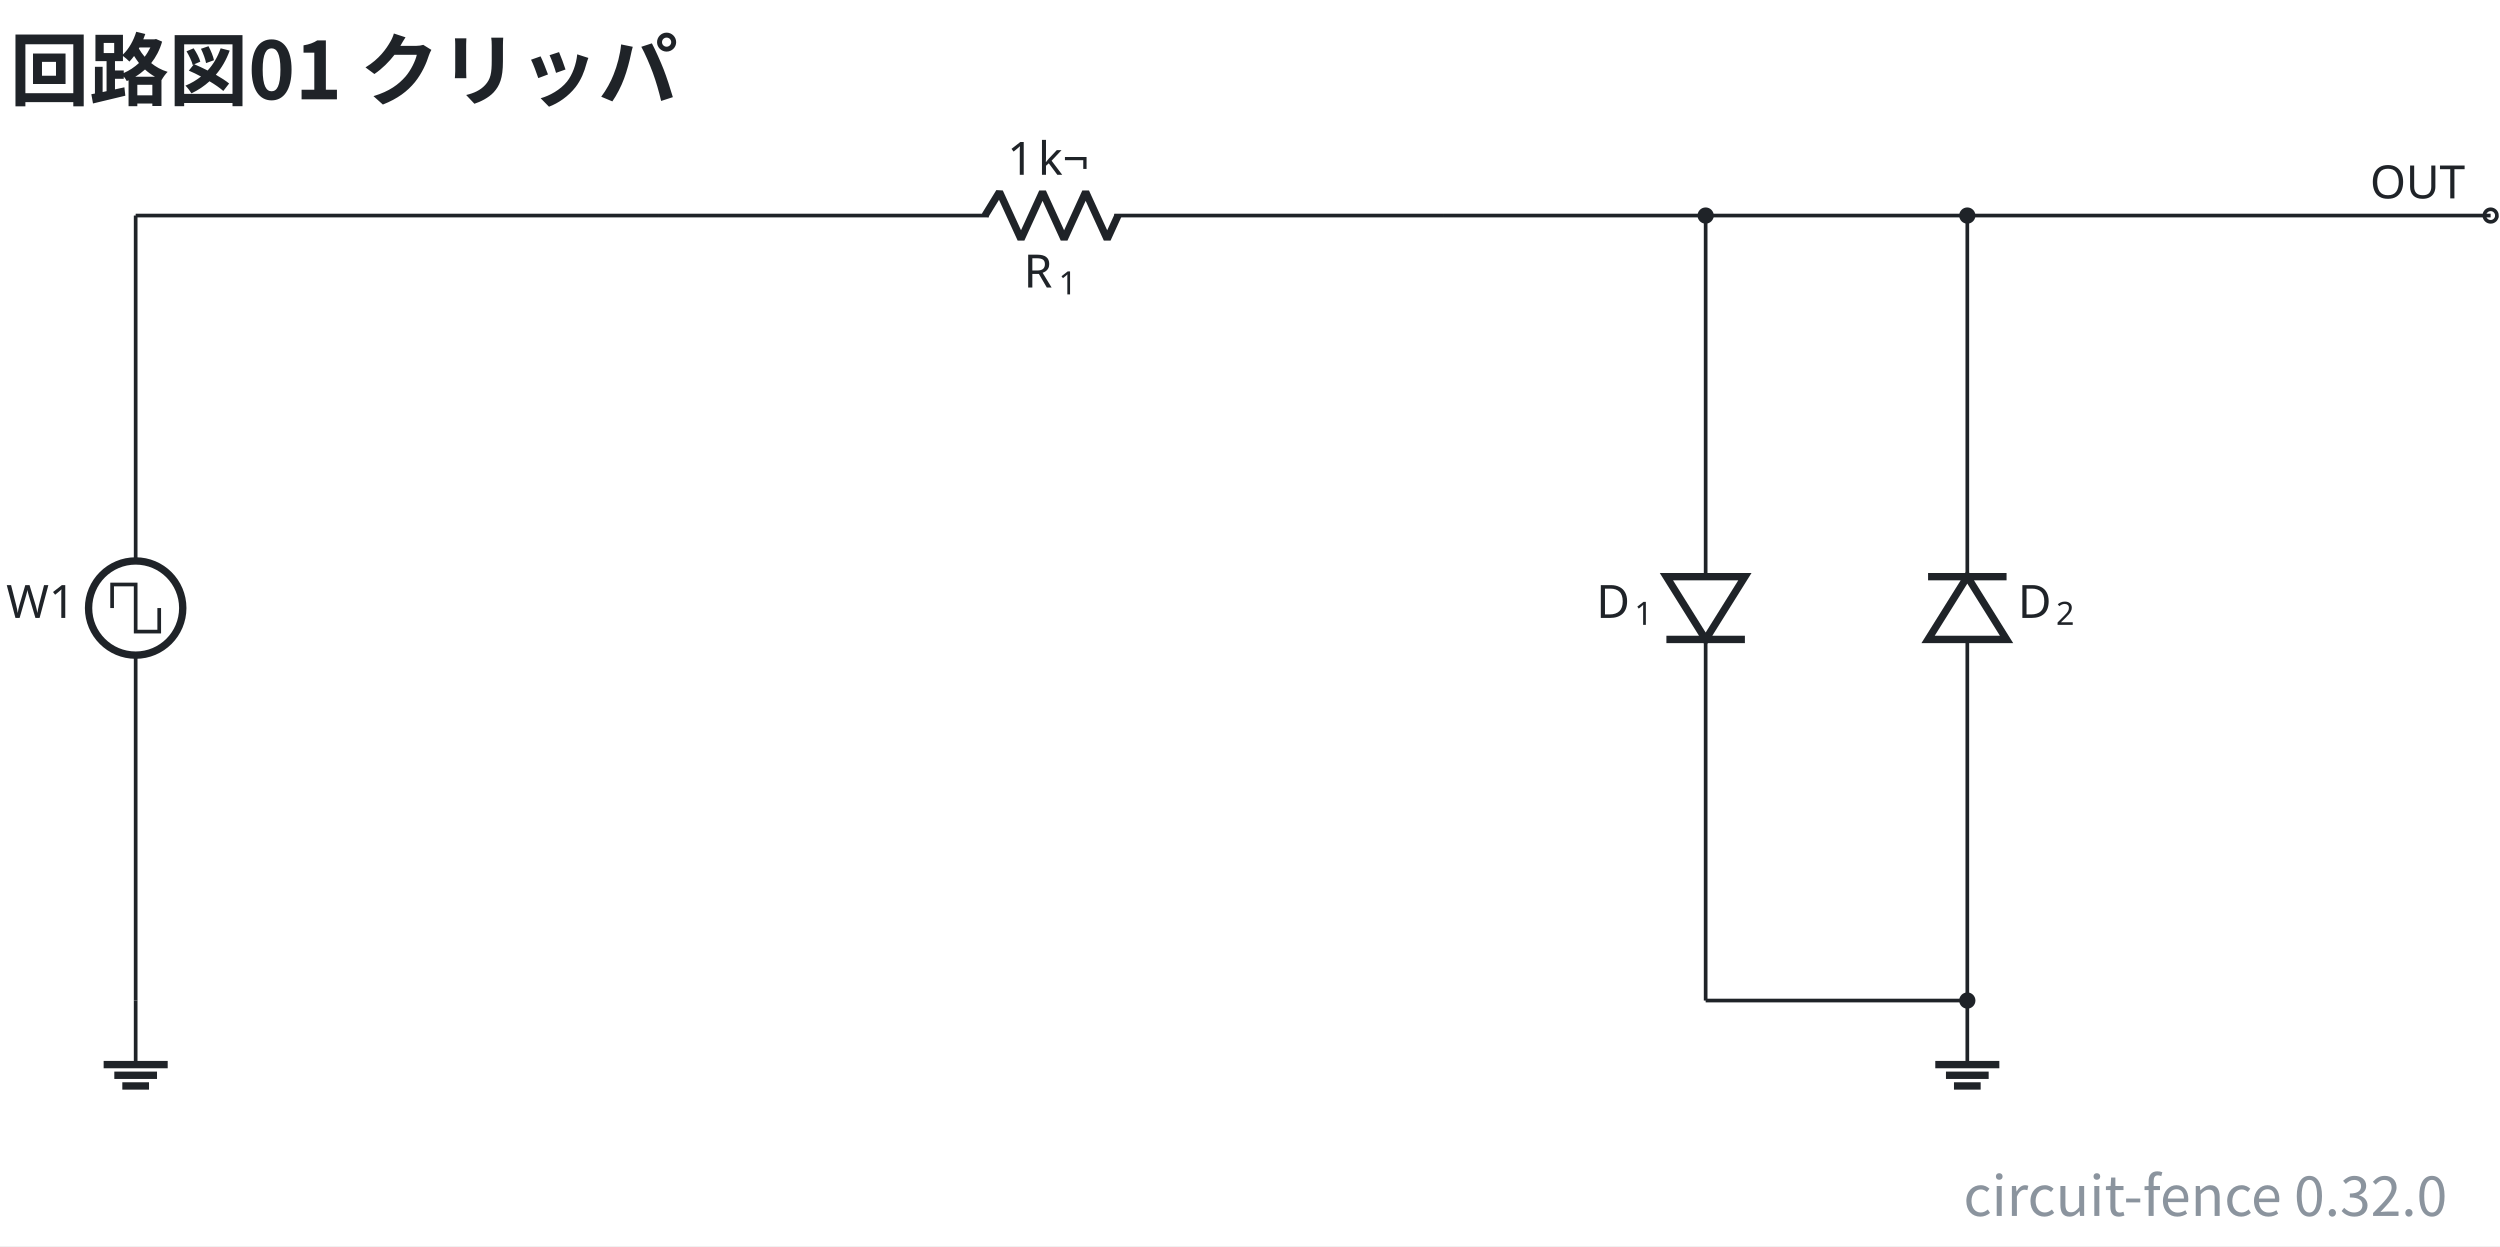
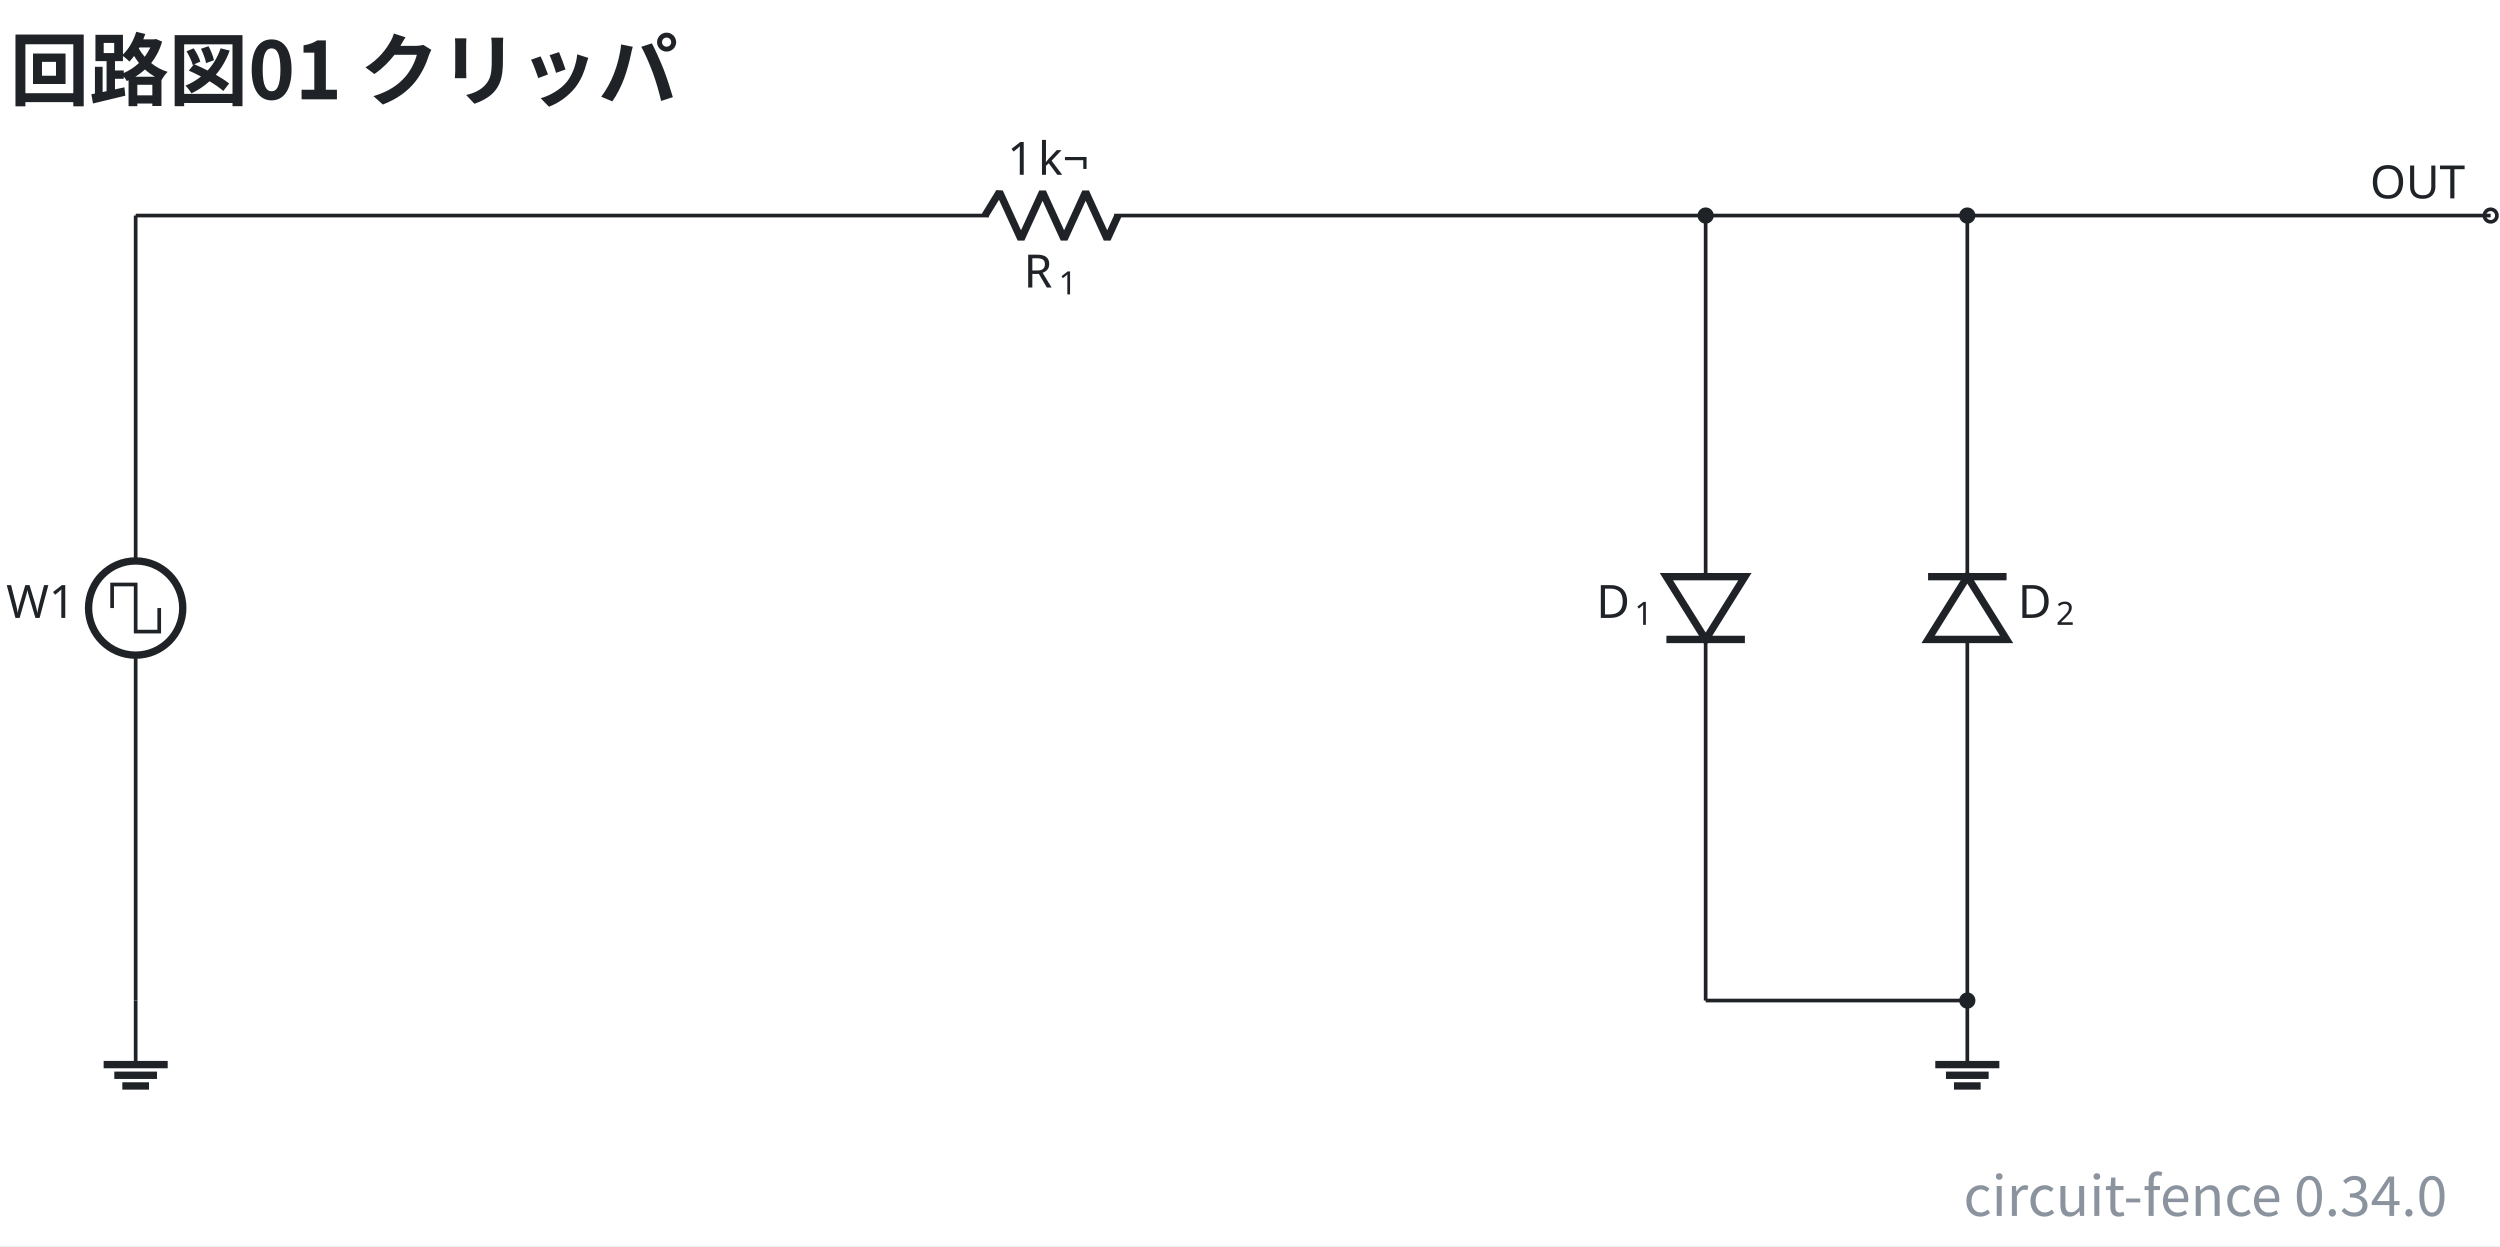
- <svg xmlns="http://www.w3.org/2000/svg" data-figure-paper="#ffffff" data-circuit-fence="0.32.0" fill="#1f2328" width="724.919" height="361.311" viewBox="-72 -72 543.689 270.983">
+ <svg xmlns="http://www.w3.org/2000/svg" data-figure-paper="#ffffff" data-circuit-fence="0.34.0" fill="#1f2328" width="724.919" height="361.311" viewBox="-72 -72 543.689 270.983">
  <rect x="-72" y="-72" width="543.689" height="270.983" fill="#ffffff" />
  <g stroke="#1f2328" stroke-miterlimit="10" stroke-width=".8">
    <path fill="none" d="M-42.496-25.123v.4m0-.4v75.116m0 20.486v75.115m0-.4v.4" />
    <g stroke-width="1.6">
      <path fill="none" d="M-32.253 60.236c0-5.657-4.585-10.243-10.243-10.243-5.657 0-10.243 4.586-10.243 10.243s4.586 10.243 10.243 10.243c5.658 0 10.243-4.586 10.243-10.243Zm-10.243 0" />
    </g>
    <text x="-42.496" y="-82.028" stroke="none" font-family="cmr10" font-size="10" transform="translate(-28.16 144.416)">W1</text>
    <path fill="none" d="M-47.617 60.236v-5.122h5.121v10.243h5.122v-5.12M-42.496 145.594v13.93" />
    <path fill="none" stroke-width="1.6" d="M-49.46 159.524h13.93m-11.609 2.322h9.287m-7.546 2.322h5.805" />
    <path fill="none" d="M71.315-25.123h.4m-.4 0h71.701m27.315 0h71.7m-.399 0h.4" />
    <g stroke-linejoin="bevel" stroke-width="1.6">
      <path fill="none" d="m142.216-25.123 3.143-5.121 4.686 10.243 4.686-10.243 4.685 10.243 4.686-10.243 4.686 10.243 2.343-5.122" />
    </g>
    <g stroke="none">
      <text x="-42.496" y="-82.028" font-family="cmmi10" font-size="10" transform="translate(193.13 72.554)">R</text>
      <text x="-34.903" y="-80.528" font-family="cmr7" font-size="7" transform="translate(193.13 72.554)">1</text>
    </g>
    <g stroke="none" font-family="cmr10" font-size="10">
      <text x="-42.496" y="-82.028" transform="translate(189.586 48.043)">1</text>
      <text x="-35.829" y="-82.028" transform="translate(189.586 48.043)">k¬</text>
    </g>
    <path fill="none" d="M298.937-25.123v.4m0-.4v78.53m0 13.657v78.53m0-.4v.4" />
    <g stroke-width="1.6">
      <path fill="none" d="m298.937 67.064 8.536-13.657h-17.072ZM290.401 67.064h17.072" />
    </g>
    <g stroke="none">
      <text x="-42.496" y="-82.028" font-family="cmmi10" font-size="10" transform="translate(317.664 144.416)">D</text>
      <text x="-34.216" y="-80.528" font-family="cmr7" font-size="7" transform="translate(317.664 144.416)">1</text>
    </g>
    <path fill="none" d="M355.843 145.594v-.4m0 .4v-78.53m0-13.657v-78.53m0 .4v-.4" />
    <g stroke-width="1.6">
      <path fill="none" d="m355.843 53.407-8.536 13.657h17.072ZM364.379 53.407h-17.072" />
    </g>
    <g stroke="none">
      <text x="-42.496" y="-82.028" font-family="cmmi10" font-size="10" transform="translate(409.342 144.416)">D</text>
      <text x="-34.216" y="-80.528" font-family="cmr7" font-size="7" transform="translate(409.342 144.416)">2</text>
    </g>
    <path fill="none" d="M355.843 145.594v13.93" />
    <path fill="none" stroke-width="1.6" d="M348.878 159.524h13.93m-11.609 2.322h9.287m-7.545 2.322h5.804" />
    <g fill="#ffffff">
      <path d="M471.02-25.123a1.365 1.365 0 1 0-2.732 0 1.365 1.365 0 0 0 2.731 0Zm-1.366 0" />
    </g>
    <text x="-42.496" y="-82.028" stroke="none" font-family="cmr10" font-size="10" transform="translate(485.916 53.173)">OUT</text>
    <path fill="none" d="M-42.496-25.123H71.315M242.032-25.123h56.905M298.937-25.123h56.906M298.937 145.594h56.906M355.843-25.123h113.81" />
    <path d="M300.303-25.123a1.365 1.365 0 1 0-2.731 0 1.365 1.365 0 0 0 2.73 0ZM357.208 145.594a1.365 1.365 0 1 0-2.73 0 1.365 1.365 0 0 0 2.73 0ZM357.208-25.123a1.365 1.365 0 1 0-2.73 0 1.365 1.365 0 0 0 2.73 0Zm-1.365 0" />
    <g>
      <text x="-42.496" y="-82.028" fill="#1f2328" stroke="none" font-family="'Noto Sans CJK JP','Noto Sans JP','Hiragino Sans','Yu Gothic',sans-serif" font-size="17.28" transform="translate(-27.374 31.628)" font-weight="bold">回路図01 クリッパ</text>
    </g>
    <g>
-       <text x="-42.496" y="-82.028" fill="#8b949e" stroke="none" font-family="'Noto Sans CJK JP','Noto Sans JP','Hiragino Sans','Yu Gothic',sans-serif" font-size="12" transform="translate(502.707 274.468)" text-anchor="end">circuit-fence 0.32.0</text>
+       <text x="-42.496" y="-82.028" fill="#8b949e" stroke="none" font-family="'Noto Sans CJK JP','Noto Sans JP','Hiragino Sans','Yu Gothic',sans-serif" font-size="12" transform="translate(502.707 274.468)" text-anchor="end">circuit-fence 0.34.0</text>
    </g>
  </g>
</svg>
